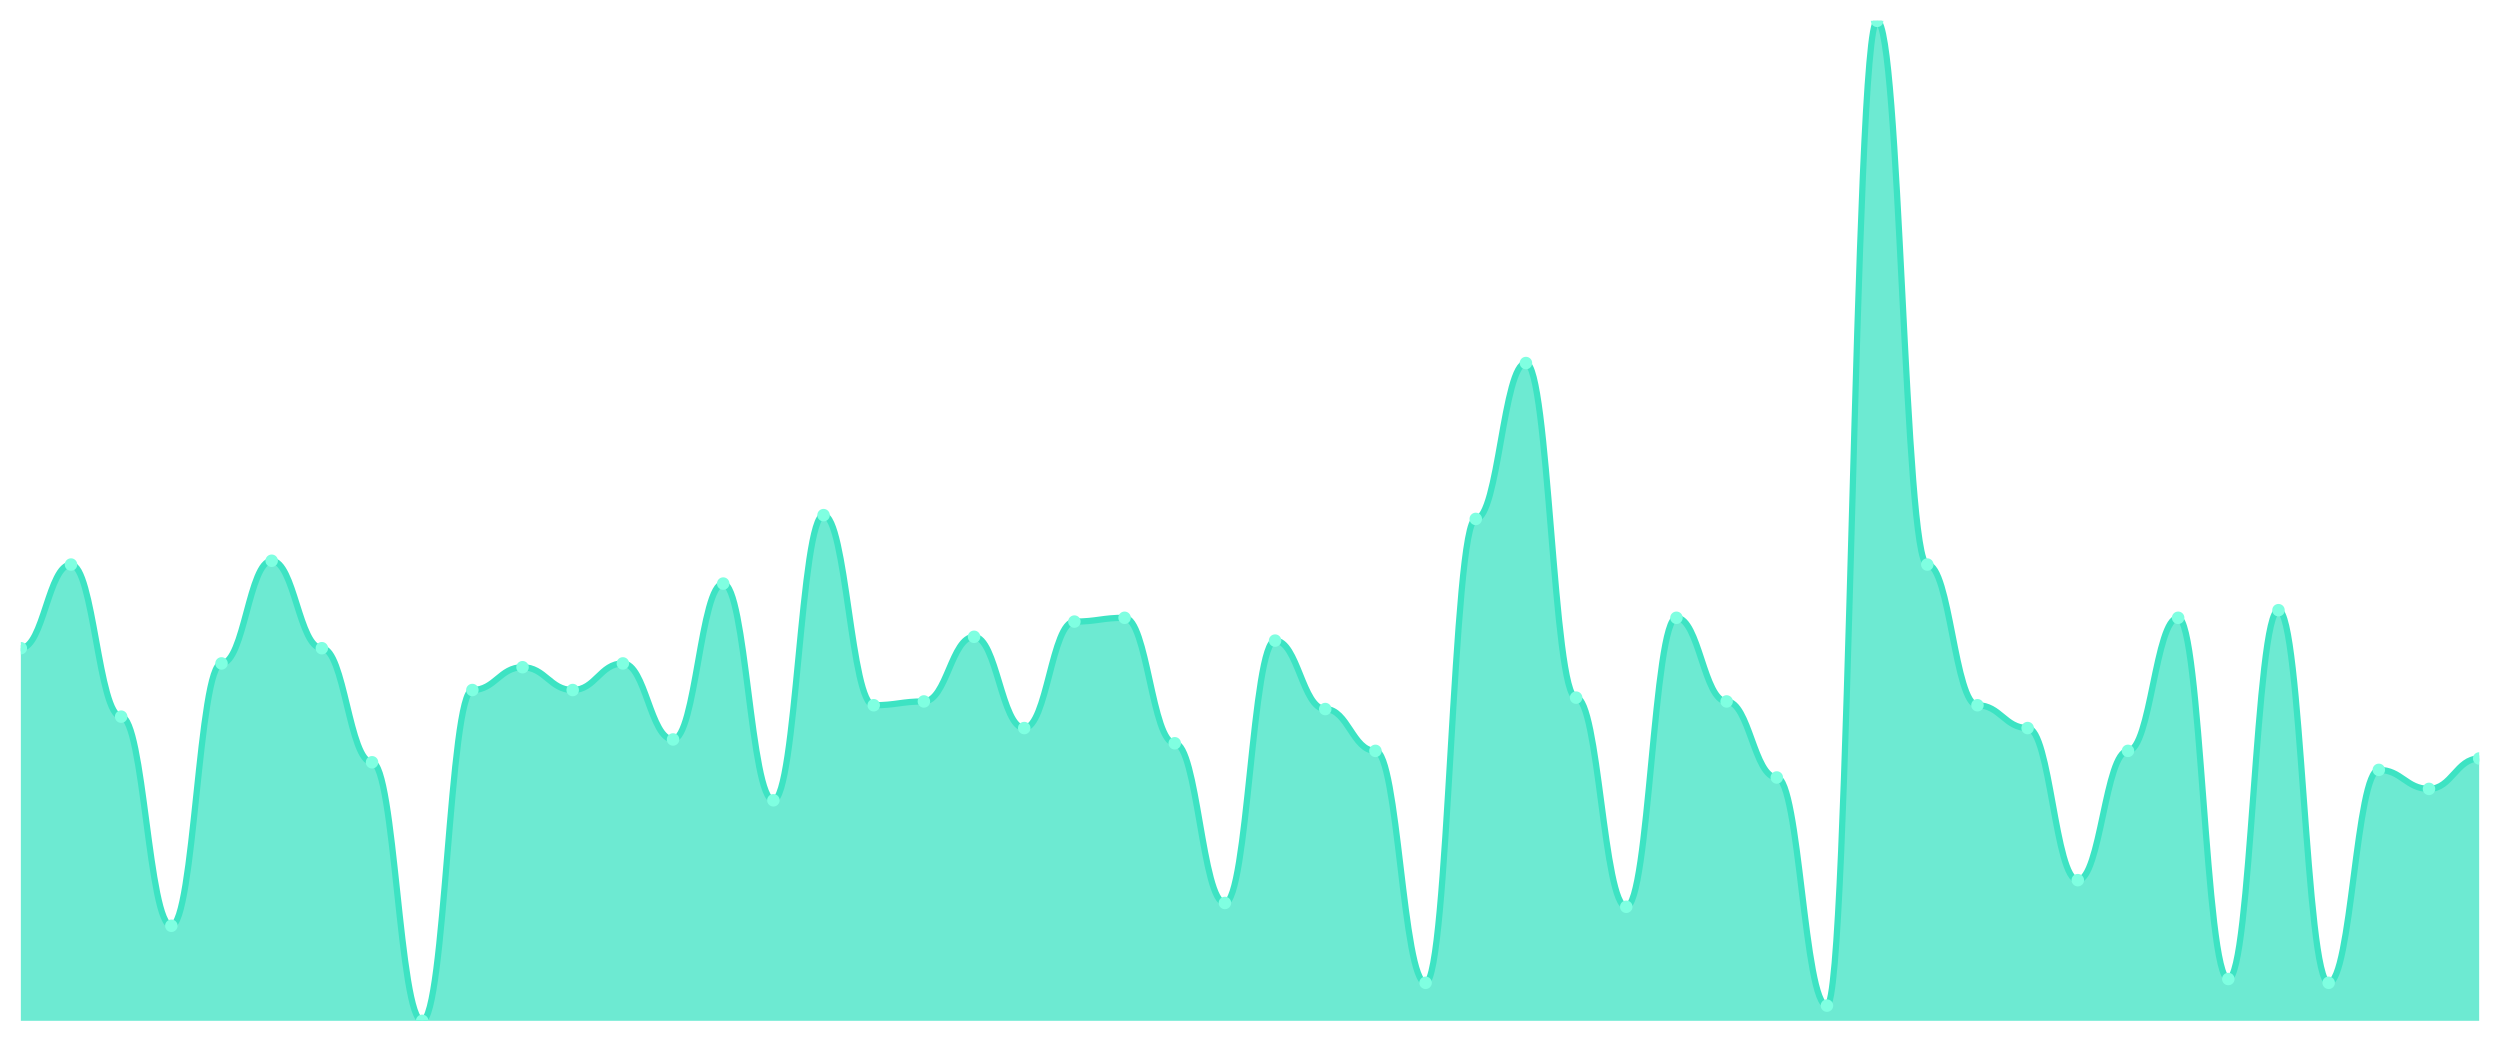
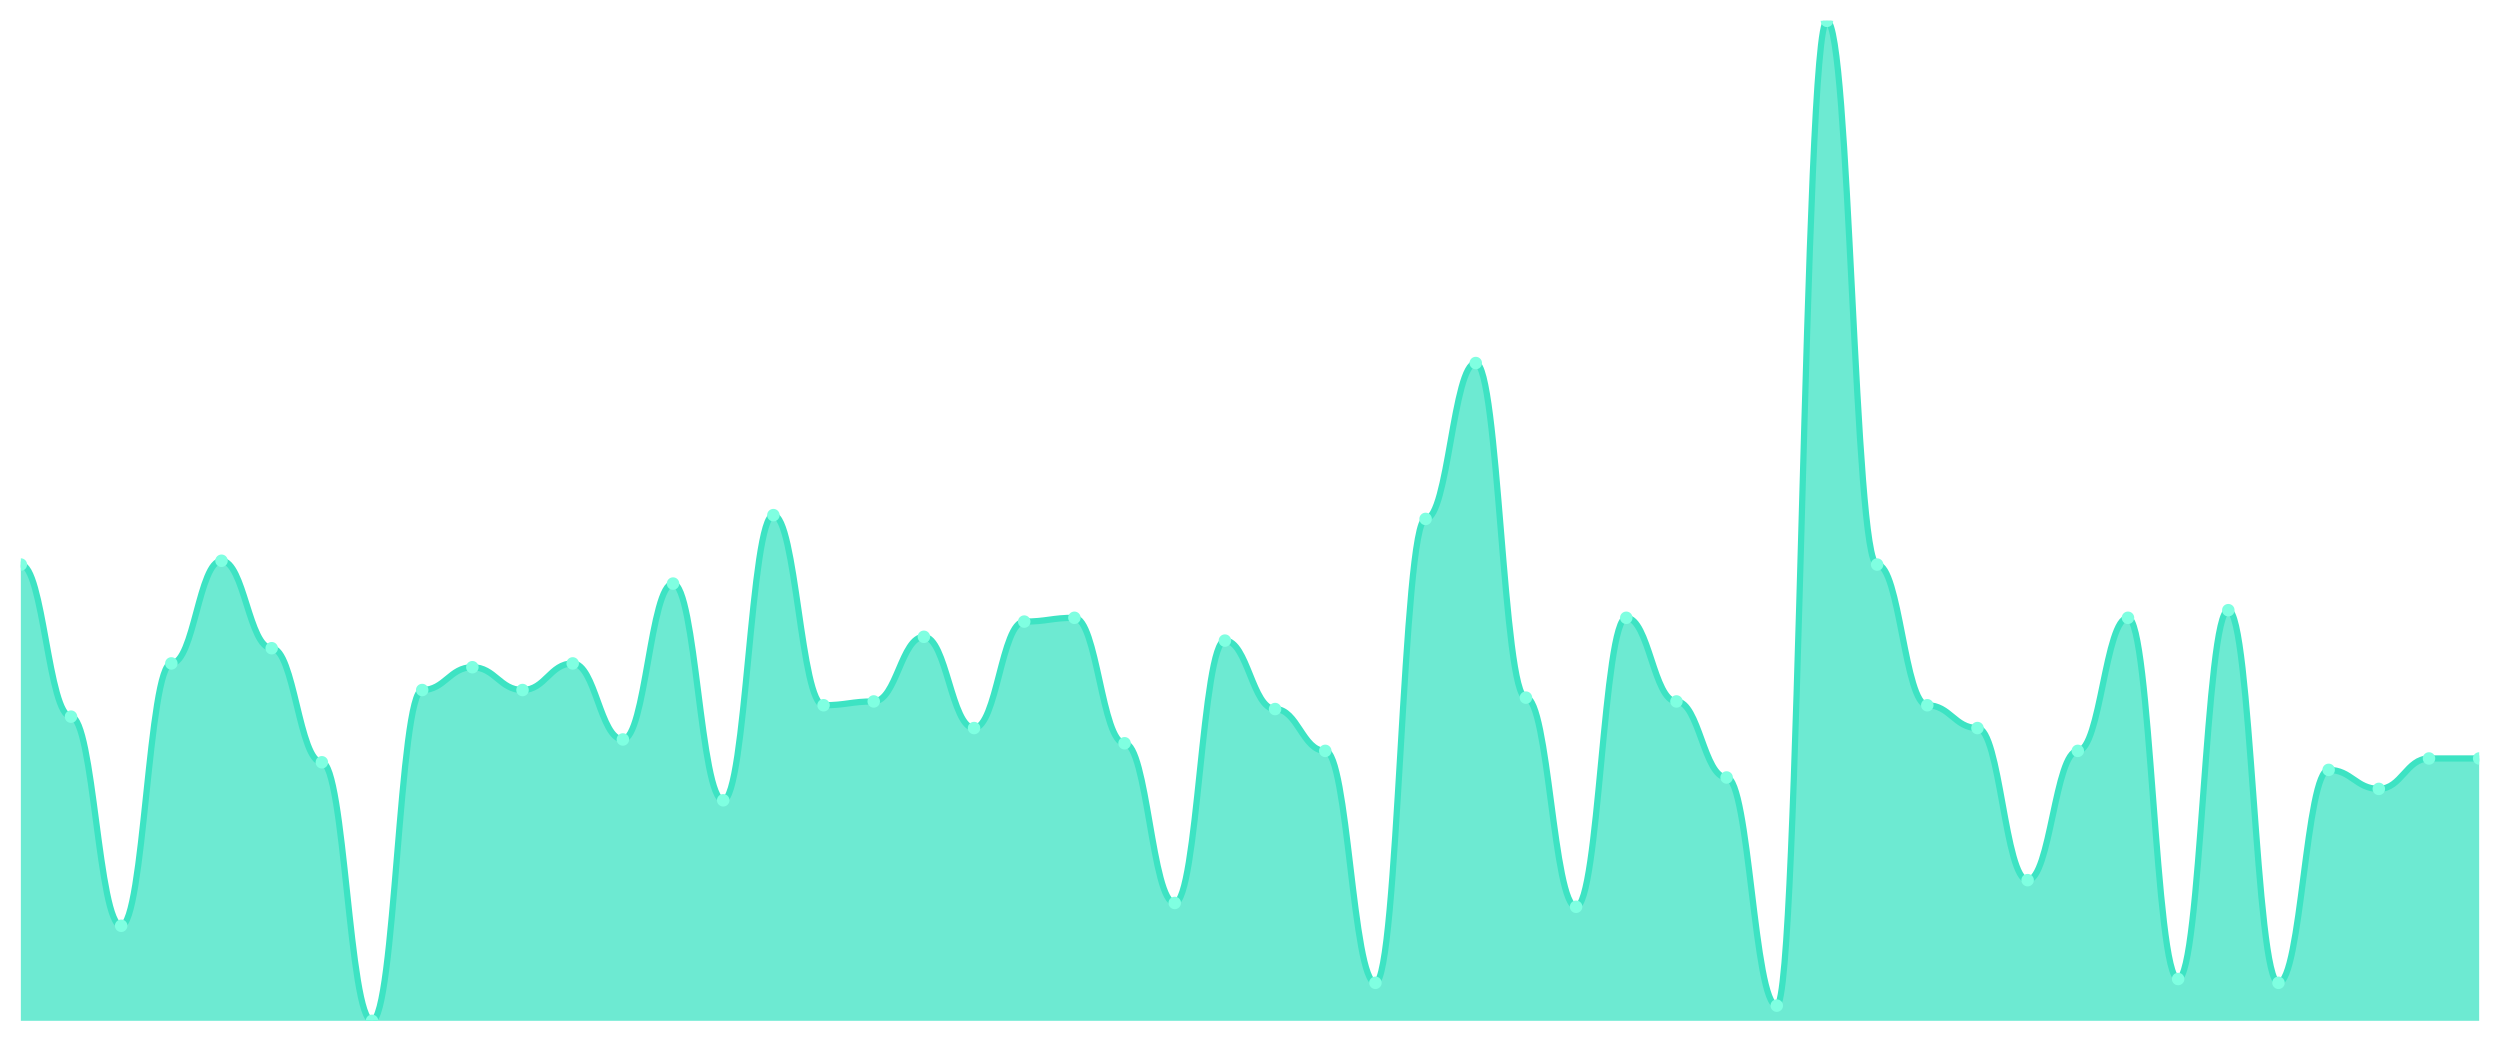
<svg xmlns="http://www.w3.org/2000/svg" viewBox="0 0 1200 500" width="1200" height="500">
  <defs>
    <clipPath id="c">
      <rect x="10" y="10" width="1180" height="480" />
    </clipPath>
  </defs>
  <rect width="1200" height="500" fill="none" />
  <g clip-path="url(#c)">
-     <path d="M 10,490 L 10,311.141 C 20.837,311.141 23.245,270.989 34.082,270.989 C 44.918,270.989 47.327,343.992 58.163,343.992 C 69,343.992 71.408,444.373 82.245,444.373 C 93.082,444.373 95.49,318.441 106.327,318.441 C 117.163,318.441 119.571,269.163 130.408,269.163 C 141.245,269.163 143.653,311.141 154.49,311.141 C 165.327,311.141 167.735,365.894 178.571,365.894 C 189.408,365.894 191.816,490 202.653,490 C 213.49,490 215.898,331.217 226.735,331.217 C 237.571,331.217 239.98,320.266 250.816,320.266 C 261.653,320.266 264.061,331.217 274.898,331.217 C 285.735,331.217 288.143,318.441 298.98,318.441 C 309.816,318.441 312.224,354.943 323.061,354.943 C 333.898,354.943 336.306,280.114 347.143,280.114 C 357.98,280.114 360.388,384.144 371.224,384.144 C 382.061,384.144 384.469,247.262 395.306,247.262 C 406.143,247.262 408.551,338.517 419.388,338.517 C 430.224,338.517 432.633,336.692 443.469,336.692 C 454.306,336.692 456.714,305.665 467.551,305.665 C 478.388,305.665 480.796,349.468 491.633,349.468 C 502.469,349.468 504.878,298.365 515.714,298.365 C 526.551,298.365 528.959,296.54 539.796,296.54 C 550.633,296.54 553.041,356.768 563.878,356.768 C 574.714,356.768 577.122,433.422 587.959,433.422 C 598.796,433.422 601.204,307.49 612.041,307.49 C 622.878,307.49 625.286,340.342 636.122,340.342 C 646.959,340.342 649.367,360.418 660.204,360.418 C 671.041,360.418 673.449,471.749 684.286,471.749 C 695.122,471.749 697.531,249.087 708.367,249.087 C 719.204,249.087 721.612,174.259 732.449,174.259 C 743.286,174.259 745.694,334.867 756.531,334.867 C 767.367,334.867 769.776,435.247 780.612,435.247 C 791.449,435.247 793.857,296.54 804.694,296.54 C 815.531,296.54 817.939,336.692 828.776,336.692 C 839.612,336.692 842.02,373.194 852.857,373.194 C 863.694,373.194 866.102,482.7 876.939,482.7 C 887.776,482.7 890.184,10 901.02,10 C 911.857,10 914.265,270.989 925.102,270.989 C 935.939,270.989 938.347,338.517 949.184,338.517 C 960.02,338.517 962.429,349.468 973.265,349.468 C 984.102,349.468 986.51,422.471 997.347,422.471 C 1008.184,422.471 1010.592,360.418 1021.429,360.418 C 1032.265,360.418 1034.673,296.54 1045.51,296.54 C 1056.347,296.54 1058.755,469.924 1069.592,469.924 C 1080.429,469.924 1082.837,292.89 1093.673,292.89 C 1104.51,292.89 1106.918,471.749 1117.755,471.749 C 1128.592,471.749 1131,369.544 1141.837,369.544 C 1152.673,369.544 1155.082,378.669 1165.918,378.669 C 1176.755,378.669 1179.163,364.068 1190,364.068 L 1190,490 Z" fill="rgba(61,227,195,0.75)" />
-     <path d="M 10,311.141 C 20.837,311.141 23.245,270.989 34.082,270.989 C 44.918,270.989 47.327,343.992 58.163,343.992 C 69,343.992 71.408,444.373 82.245,444.373 C 93.082,444.373 95.49,318.441 106.327,318.441 C 117.163,318.441 119.571,269.163 130.408,269.163 C 141.245,269.163 143.653,311.141 154.49,311.141 C 165.327,311.141 167.735,365.894 178.571,365.894 C 189.408,365.894 191.816,490 202.653,490 C 213.49,490 215.898,331.217 226.735,331.217 C 237.571,331.217 239.98,320.266 250.816,320.266 C 261.653,320.266 264.061,331.217 274.898,331.217 C 285.735,331.217 288.143,318.441 298.98,318.441 C 309.816,318.441 312.224,354.943 323.061,354.943 C 333.898,354.943 336.306,280.114 347.143,280.114 C 357.98,280.114 360.388,384.144 371.224,384.144 C 382.061,384.144 384.469,247.262 395.306,247.262 C 406.143,247.262 408.551,338.517 419.388,338.517 C 430.224,338.517 432.633,336.692 443.469,336.692 C 454.306,336.692 456.714,305.665 467.551,305.665 C 478.388,305.665 480.796,349.468 491.633,349.468 C 502.469,349.468 504.878,298.365 515.714,298.365 C 526.551,298.365 528.959,296.54 539.796,296.54 C 550.633,296.54 553.041,356.768 563.878,356.768 C 574.714,356.768 577.122,433.422 587.959,433.422 C 598.796,433.422 601.204,307.49 612.041,307.49 C 622.878,307.49 625.286,340.342 636.122,340.342 C 646.959,340.342 649.367,360.418 660.204,360.418 C 671.041,360.418 673.449,471.749 684.286,471.749 C 695.122,471.749 697.531,249.087 708.367,249.087 C 719.204,249.087 721.612,174.259 732.449,174.259 C 743.286,174.259 745.694,334.867 756.531,334.867 C 767.367,334.867 769.776,435.247 780.612,435.247 C 791.449,435.247 793.857,296.54 804.694,296.54 C 815.531,296.54 817.939,336.692 828.776,336.692 C 839.612,336.692 842.02,373.194 852.857,373.194 C 863.694,373.194 866.102,482.7 876.939,482.7 C 887.776,482.7 890.184,10 901.02,10 C 911.857,10 914.265,270.989 925.102,270.989 C 935.939,270.989 938.347,338.517 949.184,338.517 C 960.02,338.517 962.429,349.468 973.265,349.468 C 984.102,349.468 986.51,422.471 997.347,422.471 C 1008.184,422.471 1010.592,360.418 1021.429,360.418 C 1032.265,360.418 1034.673,296.54 1045.51,296.54 C 1056.347,296.54 1058.755,469.924 1069.592,469.924 C 1080.429,469.924 1082.837,292.89 1093.673,292.89 C 1104.51,292.89 1106.918,471.749 1117.755,471.749 C 1128.592,471.749 1131,369.544 1141.837,369.544 C 1152.673,369.544 1155.082,378.669 1165.918,378.669 C 1176.755,378.669 1179.163,364.068 1190,364.068" fill="none" stroke="#3de3c3" stroke-width="3" stroke-linecap="round" stroke-linejoin="round" />
-     <circle cx="10" cy="311.141" r="3" fill="#7fffe1" />
-     <circle cx="34.082" cy="270.989" r="3" fill="#7fffe1" />
-     <circle cx="58.163" cy="343.992" r="3" fill="#7fffe1" />
-     <circle cx="82.245" cy="444.373" r="3" fill="#7fffe1" />
-     <circle cx="106.327" cy="318.441" r="3" fill="#7fffe1" />
-     <circle cx="130.408" cy="269.163" r="3" fill="#7fffe1" />
-     <circle cx="154.49" cy="311.141" r="3" fill="#7fffe1" />
-     <circle cx="178.571" cy="365.894" r="3" fill="#7fffe1" />
-     <circle cx="202.653" cy="490" r="3" fill="#7fffe1" />
-     <circle cx="226.735" cy="331.217" r="3" fill="#7fffe1" />
-     <circle cx="250.816" cy="320.266" r="3" fill="#7fffe1" />
-     <circle cx="274.898" cy="331.217" r="3" fill="#7fffe1" />
-     <circle cx="298.98" cy="318.441" r="3" fill="#7fffe1" />
-     <circle cx="323.061" cy="354.943" r="3" fill="#7fffe1" />
-     <circle cx="347.143" cy="280.114" r="3" fill="#7fffe1" />
-     <circle cx="371.224" cy="384.144" r="3" fill="#7fffe1" />
-     <circle cx="395.306" cy="247.262" r="3" fill="#7fffe1" />
-     <circle cx="419.388" cy="338.517" r="3" fill="#7fffe1" />
-     <circle cx="443.469" cy="336.692" r="3" fill="#7fffe1" />
-     <circle cx="467.551" cy="305.665" r="3" fill="#7fffe1" />
-     <circle cx="491.633" cy="349.468" r="3" fill="#7fffe1" />
-     <circle cx="515.714" cy="298.365" r="3" fill="#7fffe1" />
-     <circle cx="539.796" cy="296.54" r="3" fill="#7fffe1" />
-     <circle cx="563.878" cy="356.768" r="3" fill="#7fffe1" />
-     <circle cx="587.959" cy="433.422" r="3" fill="#7fffe1" />
-     <circle cx="612.041" cy="307.49" r="3" fill="#7fffe1" />
-     <circle cx="636.122" cy="340.342" r="3" fill="#7fffe1" />
-     <circle cx="660.204" cy="360.418" r="3" fill="#7fffe1" />
-     <circle cx="684.286" cy="471.749" r="3" fill="#7fffe1" />
-     <circle cx="708.367" cy="249.087" r="3" fill="#7fffe1" />
-     <circle cx="732.449" cy="174.259" r="3" fill="#7fffe1" />
-     <circle cx="756.531" cy="334.867" r="3" fill="#7fffe1" />
-     <circle cx="780.612" cy="435.247" r="3" fill="#7fffe1" />
-     <circle cx="804.694" cy="296.54" r="3" fill="#7fffe1" />
-     <circle cx="828.776" cy="336.692" r="3" fill="#7fffe1" />
-     <circle cx="852.857" cy="373.194" r="3" fill="#7fffe1" />
-     <circle cx="876.939" cy="482.7" r="3" fill="#7fffe1" />
-     <circle cx="901.02" cy="10" r="3" fill="#7fffe1" />
-     <circle cx="925.102" cy="270.989" r="3" fill="#7fffe1" />
-     <circle cx="949.184" cy="338.517" r="3" fill="#7fffe1" />
-     <circle cx="973.265" cy="349.468" r="3" fill="#7fffe1" />
-     <circle cx="997.347" cy="422.471" r="3" fill="#7fffe1" />
-     <circle cx="1021.429" cy="360.418" r="3" fill="#7fffe1" />
-     <circle cx="1045.51" cy="296.54" r="3" fill="#7fffe1" />
-     <circle cx="1069.592" cy="469.924" r="3" fill="#7fffe1" />
-     <circle cx="1093.673" cy="292.89" r="3" fill="#7fffe1" />
-     <circle cx="1117.755" cy="471.749" r="3" fill="#7fffe1" />
-     <circle cx="1141.837" cy="369.544" r="3" fill="#7fffe1" />
-     <circle cx="1165.918" cy="378.669" r="3" fill="#7fffe1" />
+     <path d="M 10,490 L 10,270.989 C 20.837,270.989 23.245,343.992 34.082,343.992 C 44.918,343.992 47.327,444.373 58.163,444.373 C 69,444.373 71.408,318.441 82.245,318.441 C 93.082,318.441 95.49,269.163 106.327,269.163 C 117.163,269.163 119.571,311.141 130.408,311.141 C 141.245,311.141 143.653,365.894 154.49,365.894 C 165.327,365.894 167.735,490 178.571,490 C 189.408,490 191.816,331.217 202.653,331.217 C 213.49,331.217 215.898,320.266 226.735,320.266 C 237.571,320.266 239.98,331.217 250.816,331.217 C 261.653,331.217 264.061,318.441 274.898,318.441 C 285.735,318.441 288.143,354.943 298.98,354.943 C 309.816,354.943 312.224,280.114 323.061,280.114 C 333.898,280.114 336.306,384.144 347.143,384.144 C 357.98,384.144 360.388,247.262 371.224,247.262 C 382.061,247.262 384.469,338.517 395.306,338.517 C 406.143,338.517 408.551,336.692 419.388,336.692 C 430.224,336.692 432.633,305.665 443.469,305.665 C 454.306,305.665 456.714,349.468 467.551,349.468 C 478.388,349.468 480.796,298.365 491.633,298.365 C 502.469,298.365 504.878,296.54 515.714,296.54 C 526.551,296.54 528.959,356.768 539.796,356.768 C 550.633,356.768 553.041,433.422 563.878,433.422 C 574.714,433.422 577.122,307.49 587.959,307.49 C 598.796,307.49 601.204,340.342 612.041,340.342 C 622.878,340.342 625.286,360.418 636.122,360.418 C 646.959,360.418 649.367,471.749 660.204,471.749 C 671.041,471.749 673.449,249.087 684.286,249.087 C 695.122,249.087 697.531,174.259 708.367,174.259 C 719.204,174.259 721.612,334.867 732.449,334.867 C 743.286,334.867 745.694,435.247 756.531,435.247 C 767.367,435.247 769.776,296.54 780.612,296.54 C 791.449,296.54 793.857,336.692 804.694,336.692 C 815.531,336.692 817.939,373.194 828.776,373.194 C 839.612,373.194 842.02,482.7 852.857,482.7 C 863.694,482.7 866.102,10 876.939,10 C 887.776,10 890.184,270.989 901.02,270.989 C 911.857,270.989 914.265,338.517 925.102,338.517 C 935.939,338.517 938.347,349.468 949.184,349.468 C 960.02,349.468 962.429,422.471 973.265,422.471 C 984.102,422.471 986.51,360.418 997.347,360.418 C 1008.184,360.418 1010.592,296.54 1021.429,296.54 C 1032.265,296.54 1034.673,469.924 1045.51,469.924 C 1056.347,469.924 1058.755,292.89 1069.592,292.89 C 1080.429,292.89 1082.837,471.749 1093.673,471.749 C 1104.51,471.749 1106.918,369.544 1117.755,369.544 C 1128.592,369.544 1131,378.669 1141.837,378.669 C 1152.673,378.669 1155.082,364.068 1165.918,364.068 C 1176.755,364.068 1179.163,364.068 1190,364.068 L 1190,490 Z" fill="rgba(61,227,195,0.75)" />
+     <path d="M 10,270.989 C 20.837,270.989 23.245,343.992 34.082,343.992 C 44.918,343.992 47.327,444.373 58.163,444.373 C 69,444.373 71.408,318.441 82.245,318.441 C 93.082,318.441 95.49,269.163 106.327,269.163 C 117.163,269.163 119.571,311.141 130.408,311.141 C 141.245,311.141 143.653,365.894 154.49,365.894 C 165.327,365.894 167.735,490 178.571,490 C 189.408,490 191.816,331.217 202.653,331.217 C 213.49,331.217 215.898,320.266 226.735,320.266 C 237.571,320.266 239.98,331.217 250.816,331.217 C 261.653,331.217 264.061,318.441 274.898,318.441 C 285.735,318.441 288.143,354.943 298.98,354.943 C 309.816,354.943 312.224,280.114 323.061,280.114 C 333.898,280.114 336.306,384.144 347.143,384.144 C 357.98,384.144 360.388,247.262 371.224,247.262 C 382.061,247.262 384.469,338.517 395.306,338.517 C 406.143,338.517 408.551,336.692 419.388,336.692 C 430.224,336.692 432.633,305.665 443.469,305.665 C 454.306,305.665 456.714,349.468 467.551,349.468 C 478.388,349.468 480.796,298.365 491.633,298.365 C 502.469,298.365 504.878,296.54 515.714,296.54 C 526.551,296.54 528.959,356.768 539.796,356.768 C 550.633,356.768 553.041,433.422 563.878,433.422 C 574.714,433.422 577.122,307.49 587.959,307.49 C 598.796,307.49 601.204,340.342 612.041,340.342 C 622.878,340.342 625.286,360.418 636.122,360.418 C 646.959,360.418 649.367,471.749 660.204,471.749 C 671.041,471.749 673.449,249.087 684.286,249.087 C 695.122,249.087 697.531,174.259 708.367,174.259 C 719.204,174.259 721.612,334.867 732.449,334.867 C 743.286,334.867 745.694,435.247 756.531,435.247 C 767.367,435.247 769.776,296.54 780.612,296.54 C 791.449,296.54 793.857,336.692 804.694,336.692 C 815.531,336.692 817.939,373.194 828.776,373.194 C 839.612,373.194 842.02,482.7 852.857,482.7 C 863.694,482.7 866.102,10 876.939,10 C 887.776,10 890.184,270.989 901.02,270.989 C 911.857,270.989 914.265,338.517 925.102,338.517 C 935.939,338.517 938.347,349.468 949.184,349.468 C 960.02,349.468 962.429,422.471 973.265,422.471 C 984.102,422.471 986.51,360.418 997.347,360.418 C 1008.184,360.418 1010.592,296.54 1021.429,296.54 C 1032.265,296.54 1034.673,469.924 1045.51,469.924 C 1056.347,469.924 1058.755,292.89 1069.592,292.89 C 1080.429,292.89 1082.837,471.749 1093.673,471.749 C 1104.51,471.749 1106.918,369.544 1117.755,369.544 C 1128.592,369.544 1131,378.669 1141.837,378.669 C 1152.673,378.669 1155.082,364.068 1165.918,364.068 C 1176.755,364.068 1179.163,364.068 1190,364.068" fill="none" stroke="#3de3c3" stroke-width="3" stroke-linecap="round" stroke-linejoin="round" />
+     <circle cx="10" cy="270.989" r="3" fill="#7fffe1" />
+     <circle cx="34.082" cy="343.992" r="3" fill="#7fffe1" />
+     <circle cx="58.163" cy="444.373" r="3" fill="#7fffe1" />
+     <circle cx="82.245" cy="318.441" r="3" fill="#7fffe1" />
+     <circle cx="106.327" cy="269.163" r="3" fill="#7fffe1" />
+     <circle cx="130.408" cy="311.141" r="3" fill="#7fffe1" />
+     <circle cx="154.49" cy="365.894" r="3" fill="#7fffe1" />
+     <circle cx="178.571" cy="490" r="3" fill="#7fffe1" />
+     <circle cx="202.653" cy="331.217" r="3" fill="#7fffe1" />
+     <circle cx="226.735" cy="320.266" r="3" fill="#7fffe1" />
+     <circle cx="250.816" cy="331.217" r="3" fill="#7fffe1" />
+     <circle cx="274.898" cy="318.441" r="3" fill="#7fffe1" />
+     <circle cx="298.98" cy="354.943" r="3" fill="#7fffe1" />
+     <circle cx="323.061" cy="280.114" r="3" fill="#7fffe1" />
+     <circle cx="347.143" cy="384.144" r="3" fill="#7fffe1" />
+     <circle cx="371.224" cy="247.262" r="3" fill="#7fffe1" />
+     <circle cx="395.306" cy="338.517" r="3" fill="#7fffe1" />
+     <circle cx="419.388" cy="336.692" r="3" fill="#7fffe1" />
+     <circle cx="443.469" cy="305.665" r="3" fill="#7fffe1" />
+     <circle cx="467.551" cy="349.468" r="3" fill="#7fffe1" />
+     <circle cx="491.633" cy="298.365" r="3" fill="#7fffe1" />
+     <circle cx="515.714" cy="296.54" r="3" fill="#7fffe1" />
+     <circle cx="539.796" cy="356.768" r="3" fill="#7fffe1" />
+     <circle cx="563.878" cy="433.422" r="3" fill="#7fffe1" />
+     <circle cx="587.959" cy="307.49" r="3" fill="#7fffe1" />
+     <circle cx="612.041" cy="340.342" r="3" fill="#7fffe1" />
+     <circle cx="636.122" cy="360.418" r="3" fill="#7fffe1" />
+     <circle cx="660.204" cy="471.749" r="3" fill="#7fffe1" />
+     <circle cx="684.286" cy="249.087" r="3" fill="#7fffe1" />
+     <circle cx="708.367" cy="174.259" r="3" fill="#7fffe1" />
+     <circle cx="732.449" cy="334.867" r="3" fill="#7fffe1" />
+     <circle cx="756.531" cy="435.247" r="3" fill="#7fffe1" />
+     <circle cx="780.612" cy="296.54" r="3" fill="#7fffe1" />
+     <circle cx="804.694" cy="336.692" r="3" fill="#7fffe1" />
+     <circle cx="828.776" cy="373.194" r="3" fill="#7fffe1" />
+     <circle cx="852.857" cy="482.7" r="3" fill="#7fffe1" />
+     <circle cx="876.939" cy="10" r="3" fill="#7fffe1" />
+     <circle cx="901.02" cy="270.989" r="3" fill="#7fffe1" />
+     <circle cx="925.102" cy="338.517" r="3" fill="#7fffe1" />
+     <circle cx="949.184" cy="349.468" r="3" fill="#7fffe1" />
+     <circle cx="973.265" cy="422.471" r="3" fill="#7fffe1" />
+     <circle cx="997.347" cy="360.418" r="3" fill="#7fffe1" />
+     <circle cx="1021.429" cy="296.54" r="3" fill="#7fffe1" />
+     <circle cx="1045.51" cy="469.924" r="3" fill="#7fffe1" />
+     <circle cx="1069.592" cy="292.89" r="3" fill="#7fffe1" />
+     <circle cx="1093.673" cy="471.749" r="3" fill="#7fffe1" />
+     <circle cx="1117.755" cy="369.544" r="3" fill="#7fffe1" />
+     <circle cx="1141.837" cy="378.669" r="3" fill="#7fffe1" />
+     <circle cx="1165.918" cy="364.068" r="3" fill="#7fffe1" />
    <circle cx="1190" cy="364.068" r="3" fill="#7fffe1" />
  </g>
</svg>
